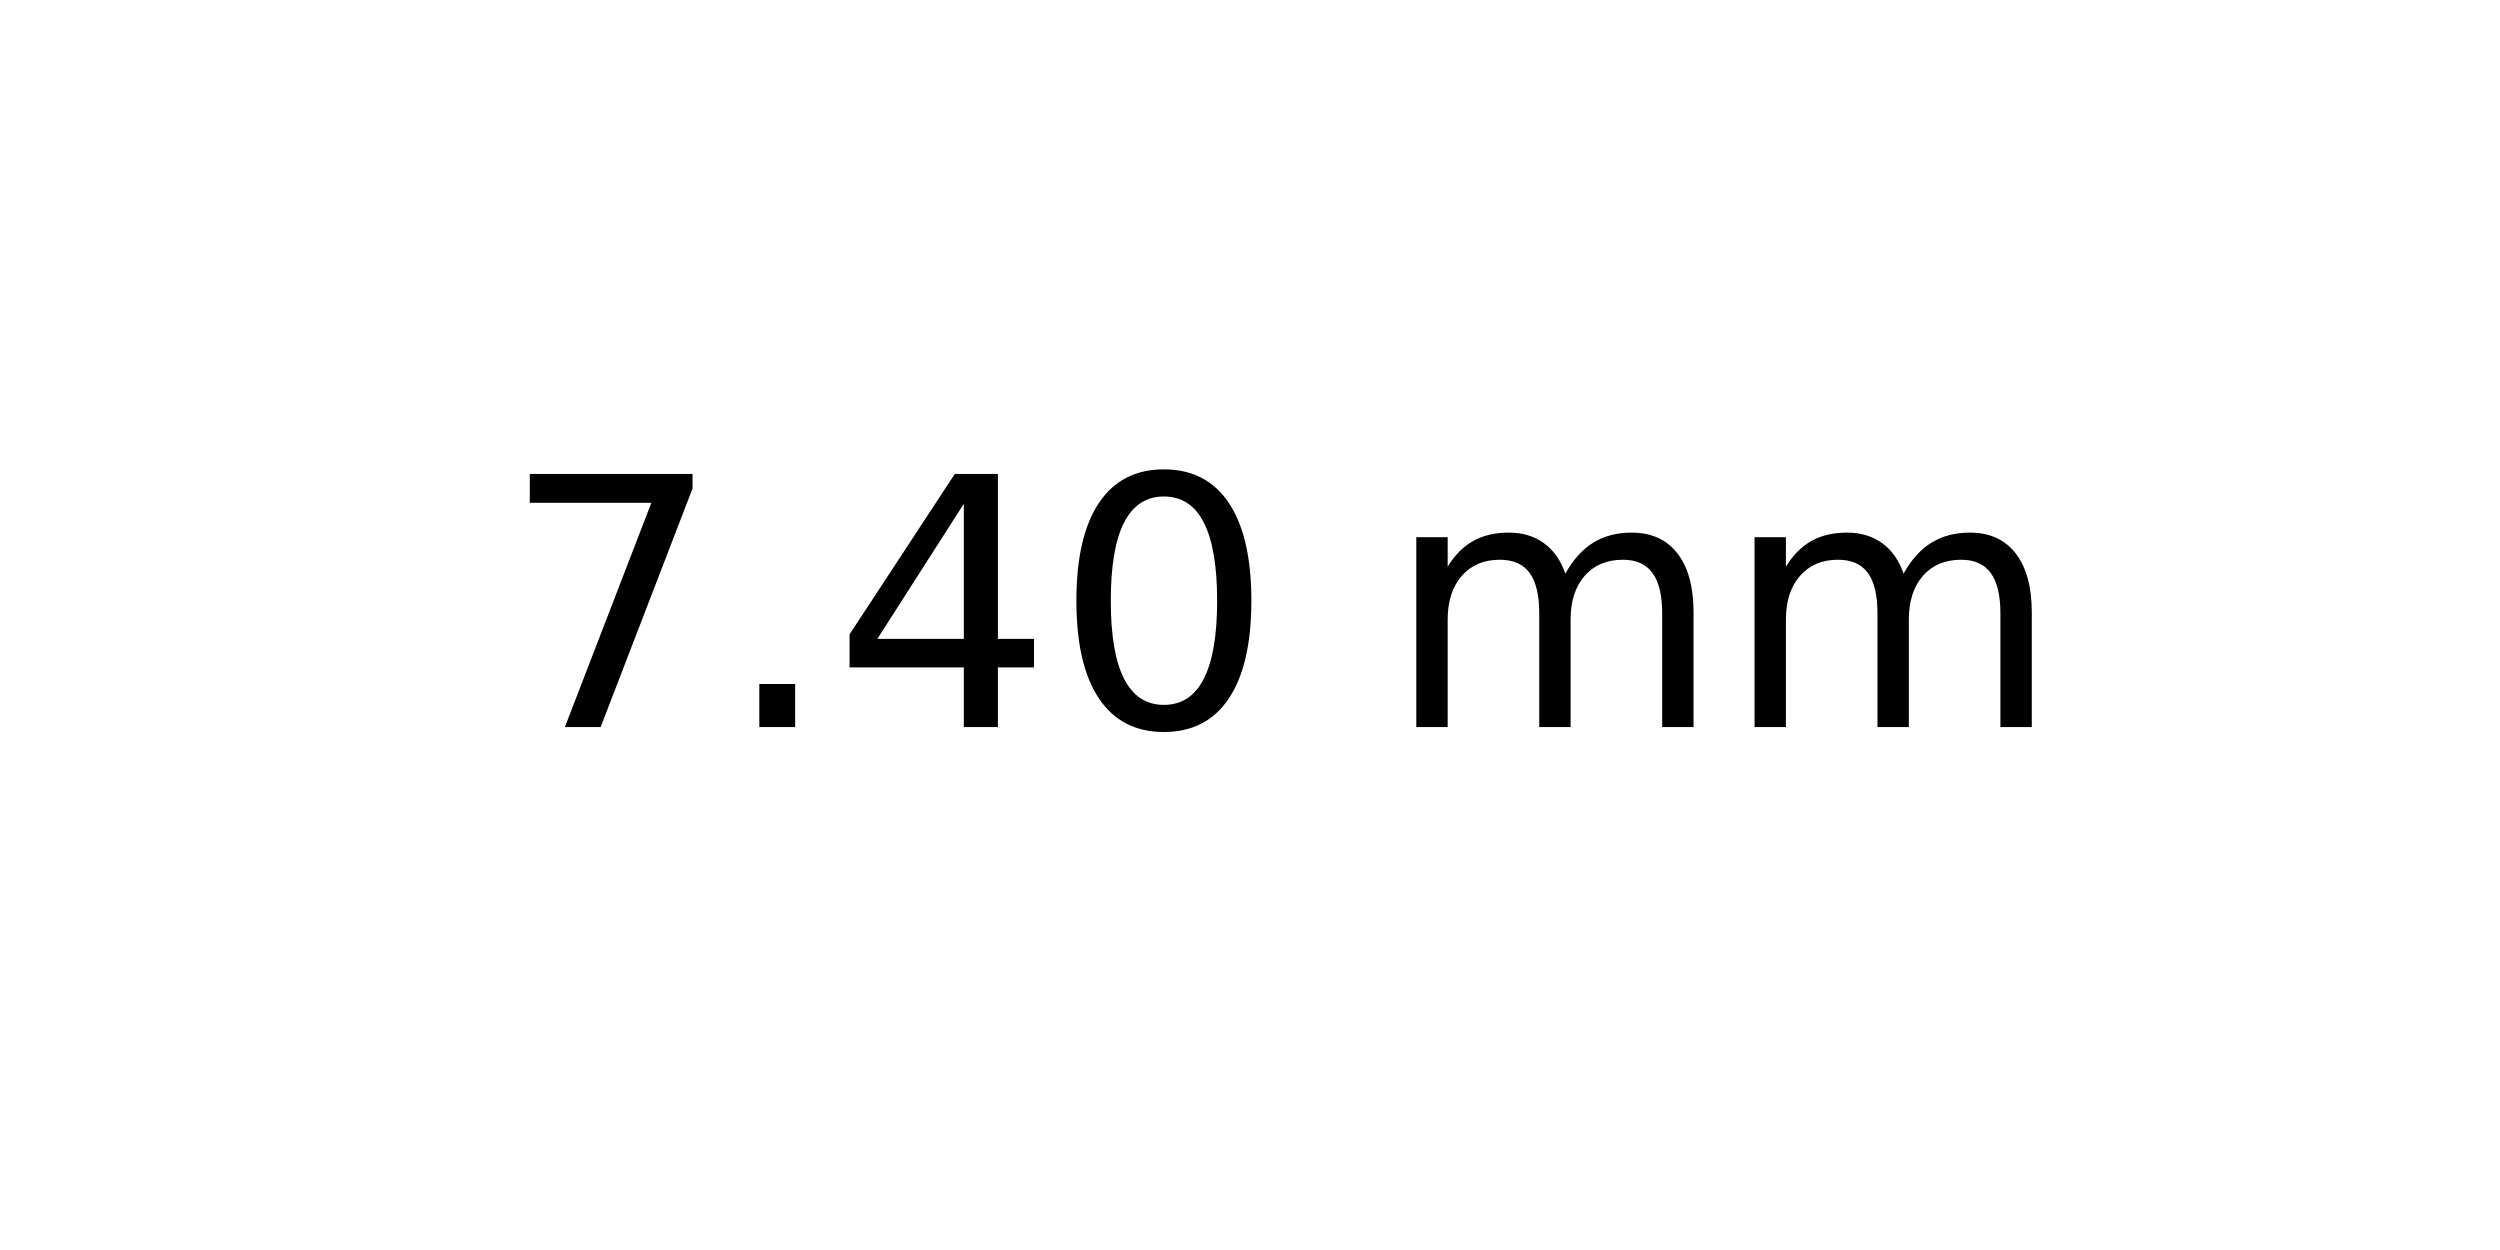
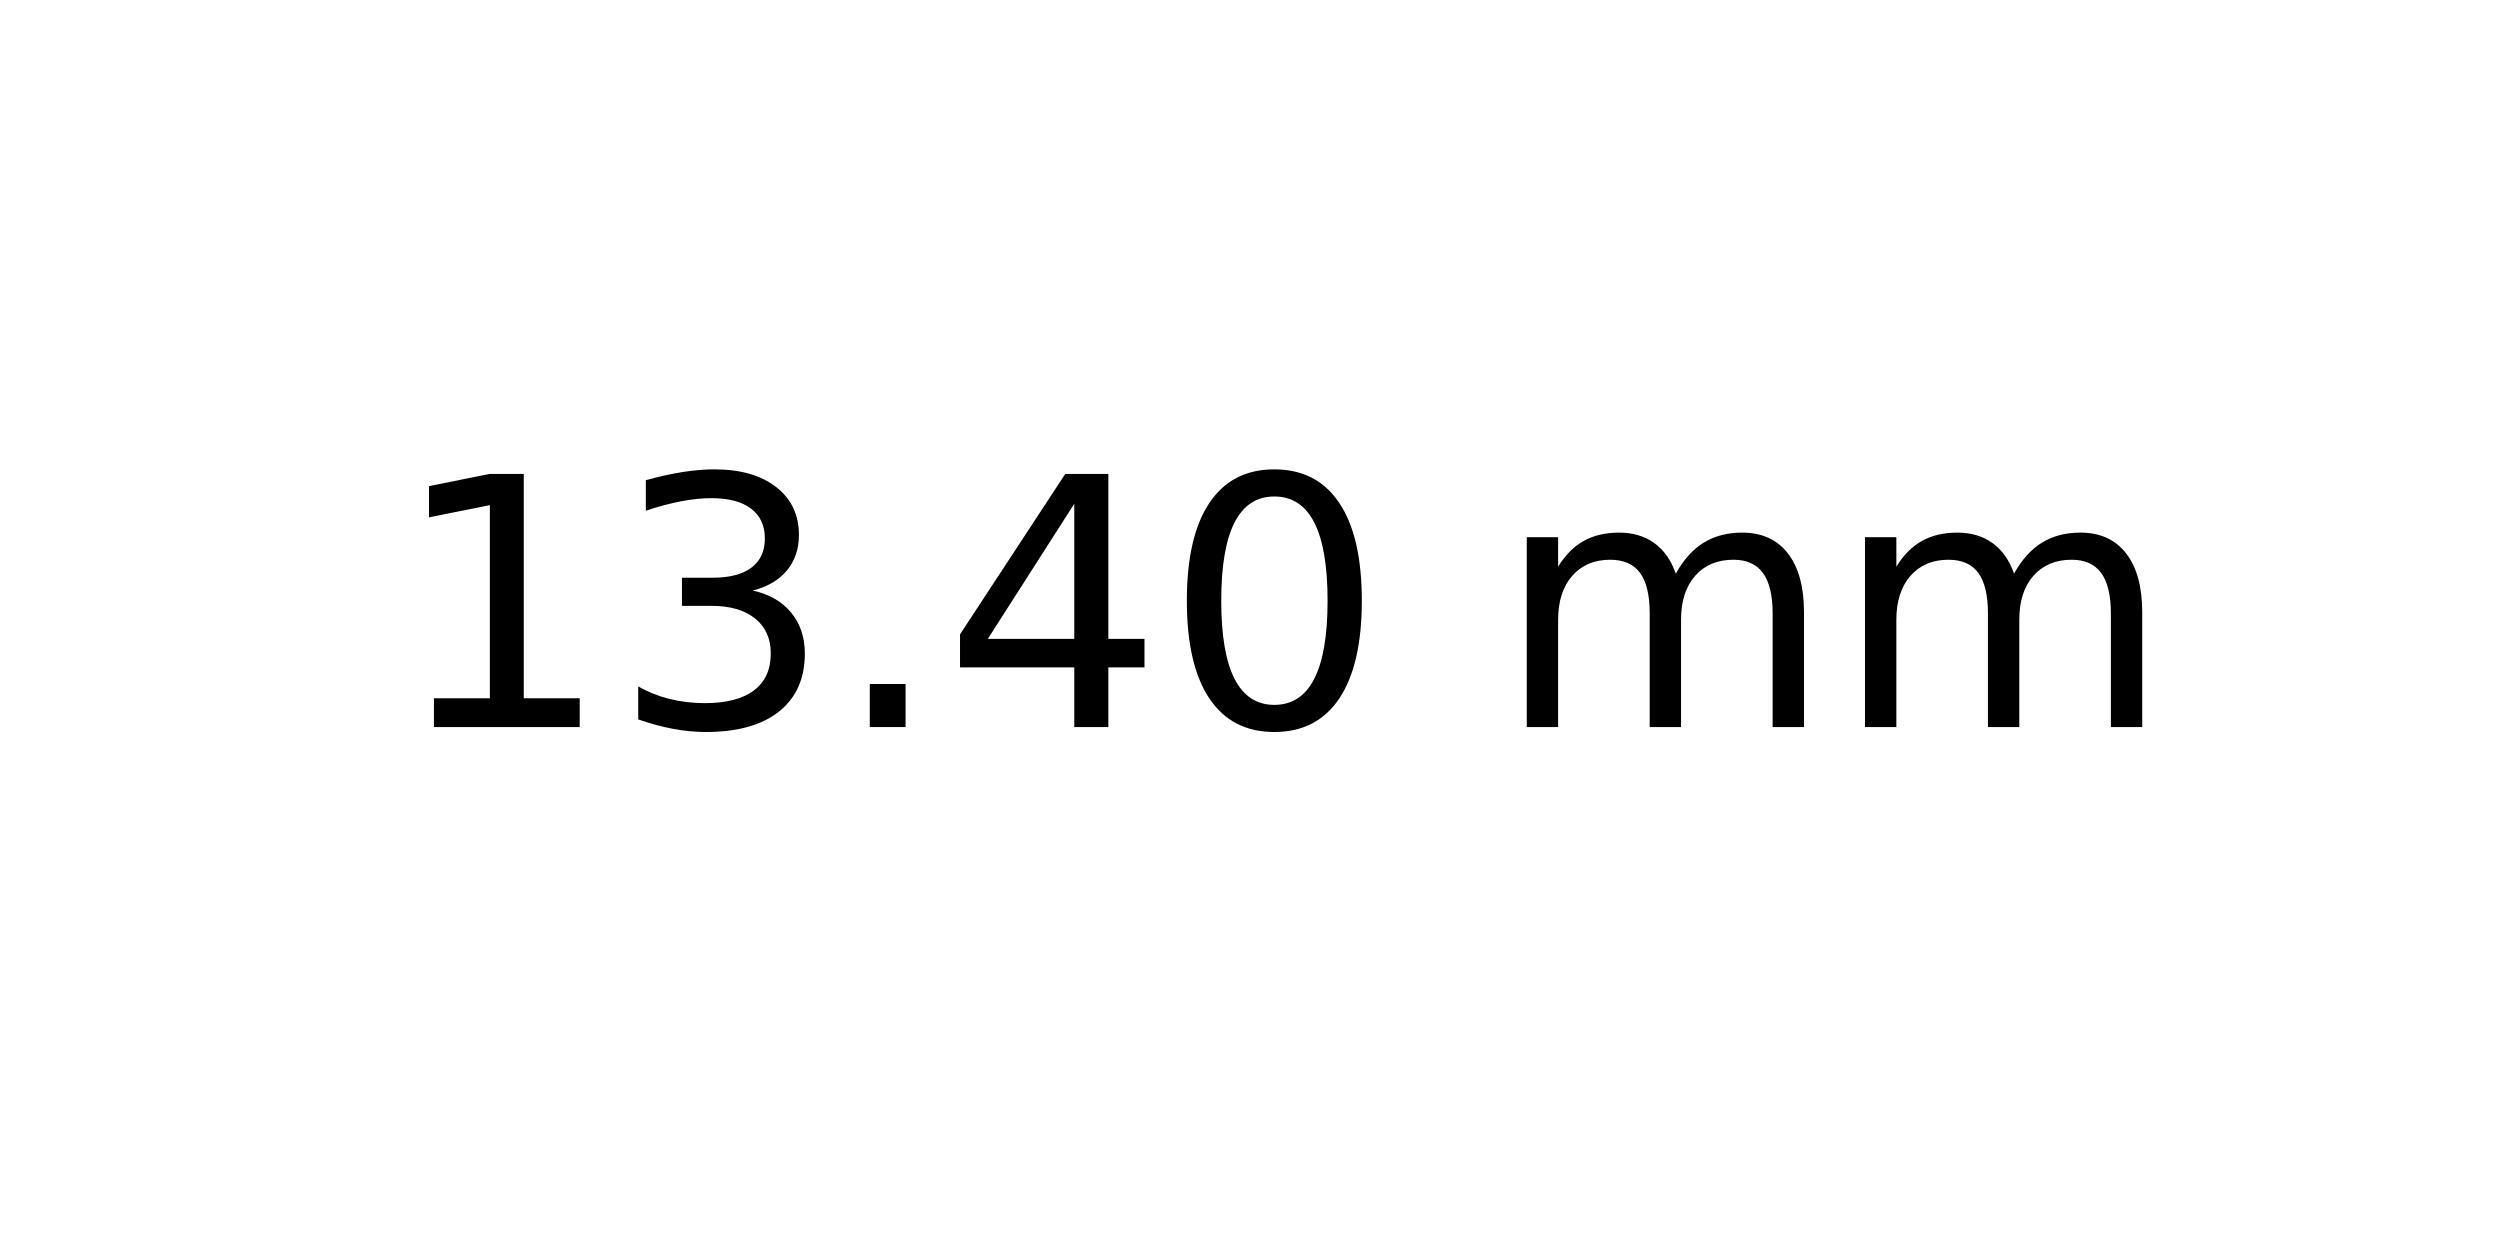
<svg xmlns="http://www.w3.org/2000/svg" xmlns:xlink="http://www.w3.org/1999/xlink" width="72pt" height="36pt" viewBox="0 0 72 36" version="1.1">
  <defs>
    <style type="text/css">*{stroke-linejoin: round; stroke-linecap: butt}</style>
  </defs>
  <g id="figure_1">
    <g id="axes_1">
      <g id="text_1">
-         <g transform="translate(14.4375 20.93937) scale(0.1 -0.1)">
+         <g transform="translate(11.25625 20.93937) scale(0.1 -0.1)">
          <defs>
-             <path id="DejaVuSans-37" d="M 525 4666  L 3525 4666  L 3525 4397  L 1831 0  L 1172 0  L 2766 4134  L 525 4134  L 525 4666  z " transform="scale(0.015625)" />
+             <path id="DejaVuSans-31" d="M 794 531  L 1825 531  L 1825 4091  L 703 3866  L 703 4441  L 1819 4666  L 2450 4666  L 2450 531  L 3481 531  L 3481 0  L 794 0  L 794 531  z " transform="scale(0.015625)" />
+             <path id="DejaVuSans-33" d="M 2597 2516  Q 3050 2419 3304 2112  Q 3559 1806 3559 1356  Q 3559 666 3084 287  Q 2609 -91 1734 -91  Q 1441 -91 1130 -33  Q 819 25 488 141  L 488 750  Q 750 597 1062 519  Q 1375 441 1716 441  Q 2309 441 2620 675  Q 2931 909 2931 1356  Q 2931 1769 2642 2001  Q 2353 2234 1838 2234  L 1294 2234  L 1294 2753  L 1863 2753  Q 2328 2753 2575 2939  Q 2822 3125 2822 3475  Q 2822 3834 2567 4026  Q 2313 4219 1838 4219  Q 1578 4219 1281 4162  Q 984 4106 628 3988  L 628 4550  Q 988 4650 1302 4700  Q 1616 4750 1894 4750  Q 2613 4750 3031 4423  Q 3450 4097 3450 3541  Q 3450 3153 3228 2886  Q 3006 2619 2597 2516  z " transform="scale(0.015625)" />
            <path id="DejaVuSans-2e" d="M 684 794  L 1344 794  L 1344 0  L 684 0  L 684 794  z " transform="scale(0.015625)" />
            <path id="DejaVuSans-34" d="M 2419 4116  L 825 1625  L 2419 1625  L 2419 4116  z M 2253 4666  L 3047 4666  L 3047 1625  L 3713 1625  L 3713 1100  L 3047 1100  L 3047 0  L 2419 0  L 2419 1100  L 313 1100  L 313 1709  L 2253 4666  z " transform="scale(0.015625)" />
            <path id="DejaVuSans-30" d="M 2034 4250  Q 1547 4250 1301 3770  Q 1056 3291 1056 2328  Q 1056 1369 1301 889  Q 1547 409 2034 409  Q 2525 409 2770 889  Q 3016 1369 3016 2328  Q 3016 3291 2770 3770  Q 2525 4250 2034 4250  z M 2034 4750  Q 2819 4750 3233 4129  Q 3647 3509 3647 2328  Q 3647 1150 3233 529  Q 2819 -91 2034 -91  Q 1250 -91 836 529  Q 422 1150 422 2328  Q 422 3509 836 4129  Q 1250 4750 2034 4750  z " transform="scale(0.015625)" />
            <path id="DejaVuSans-20" transform="scale(0.015625)" />
            <path id="DejaVuSans-6d" d="M 3328 2828  Q 3544 3216 3844 3400  Q 4144 3584 4550 3584  Q 5097 3584 5394 3201  Q 5691 2819 5691 2113  L 5691 0  L 5113 0  L 5113 2094  Q 5113 2597 4934 2840  Q 4756 3084 4391 3084  Q 3944 3084 3684 2787  Q 3425 2491 3425 1978  L 3425 0  L 2847 0  L 2847 2094  Q 2847 2600 2669 2842  Q 2491 3084 2119 3084  Q 1678 3084 1418 2786  Q 1159 2488 1159 1978  L 1159 0  L 581 0  L 581 3500  L 1159 3500  L 1159 2956  Q 1356 3278 1631 3431  Q 1906 3584 2284 3584  Q 2666 3584 2933 3390  Q 3200 3197 3328 2828  z " transform="scale(0.015625)" />
          </defs>
-           <use xlink:href="#DejaVuSans-37" />
-           <use xlink:href="#DejaVuSans-2e" x="63.623" />
-           <use xlink:href="#DejaVuSans-34" x="95.41" />
-           <use xlink:href="#DejaVuSans-30" x="159.033" />
-           <use xlink:href="#DejaVuSans-20" x="222.656" />
-           <use xlink:href="#DejaVuSans-6d" x="254.443" />
-           <use xlink:href="#DejaVuSans-6d" x="351.855" />
+           <use xlink:href="#DejaVuSans-31" />
+           <use xlink:href="#DejaVuSans-33" x="63.623" />
+           <use xlink:href="#DejaVuSans-2e" x="127.246" />
+           <use xlink:href="#DejaVuSans-34" x="159.033" />
+           <use xlink:href="#DejaVuSans-30" x="222.656" />
+           <use xlink:href="#DejaVuSans-20" x="286.279" />
+           <use xlink:href="#DejaVuSans-6d" x="318.066" />
+           <use xlink:href="#DejaVuSans-6d" x="415.479" />
        </g>
      </g>
    </g>
  </g>
</svg>
